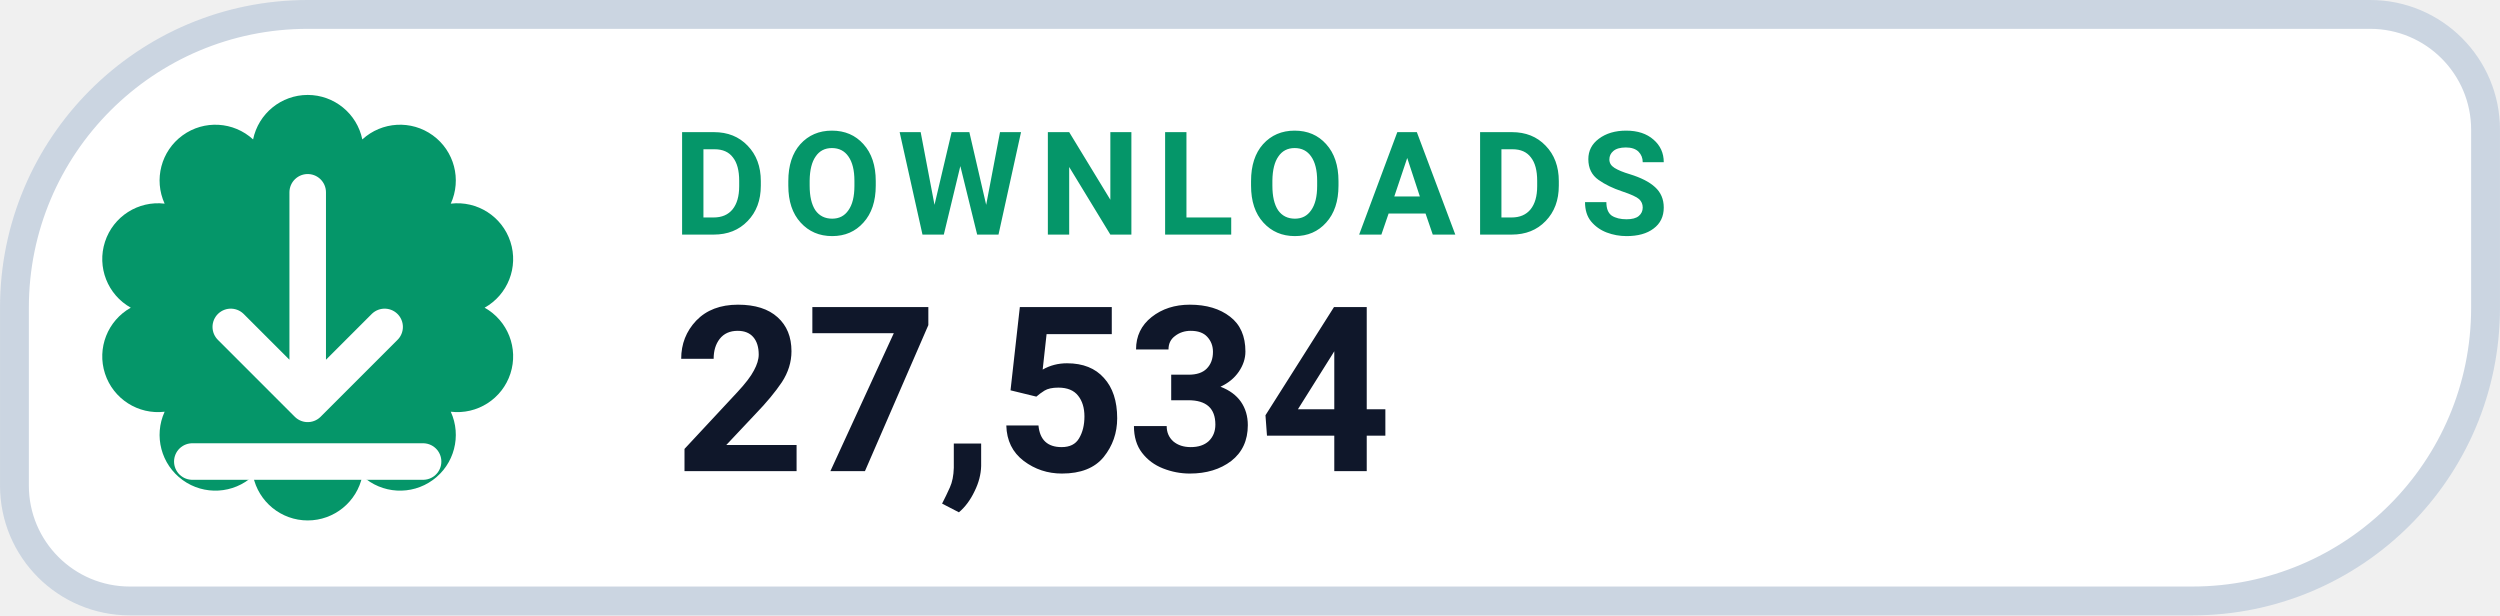
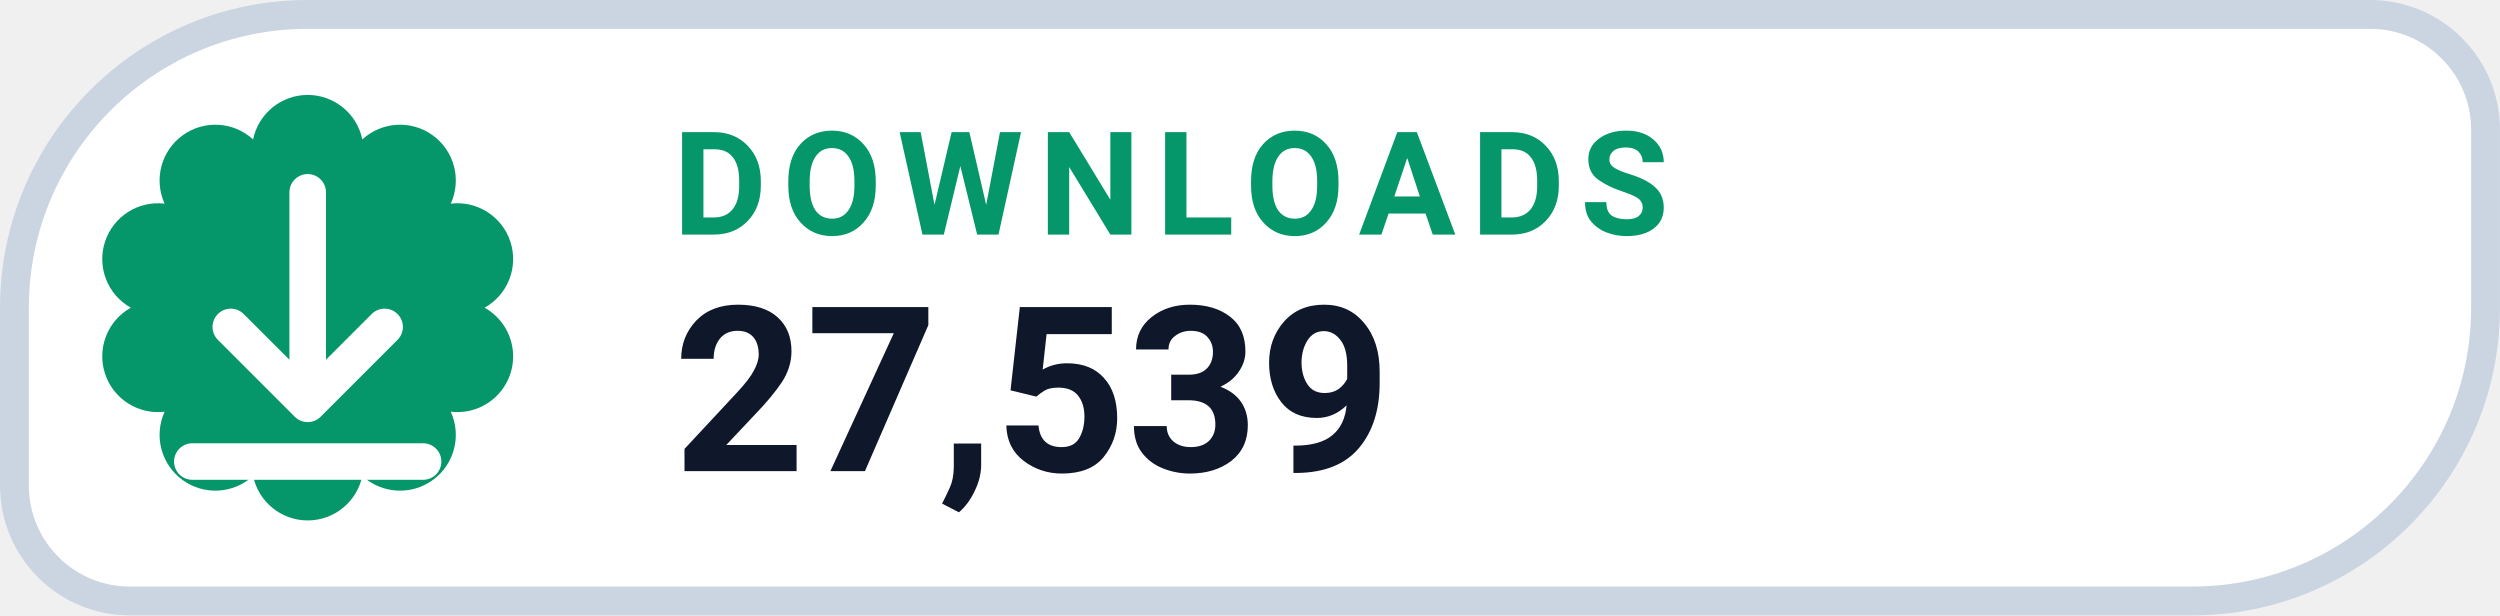
- <svg xmlns="http://www.w3.org/2000/svg" width="126" height="31.015" viewBox="0 0 130 32" role="img" aria-label="DOWNLOADS 27,534">
+ <svg xmlns="http://www.w3.org/2000/svg" width="126" height="31.015" viewBox="0 0 130 32" role="img" aria-label="DOWNLOADS 27,539">
  <path d="M 16.00 0.75 H 123.25 A 6.00 6.00 0 0 1 129.25 6.75 V 16.00 A 15.25 15.25 0 0 1 114.00 31.25 H 6.75 A 6.00 6.00 0 0 1 0.75 25.25 V 16.00 A 15.25 15.25 0 0 1 16.00 0.75 Z" fill="#FFFFFF" stroke="#CBD5E1" stroke-width="1.5" />
  <path d="M 13.16 7.25 A 2.90 2.90 0 0 1 18.84 7.25 A 2.90 2.90 0 0 1 23.44 10.59 A 2.90 2.90 0 0 1 25.20 16.00 A 2.90 2.90 0 0 1 23.44 21.41 A 2.90 2.90 0 0 1 18.84 24.75 A 2.90 2.90 0 0 1 13.16 24.75 A 2.90 2.90 0 0 1 8.56 21.41 A 2.90 2.90 0 0 1 6.80 16.00 A 2.90 2.90 0 0 1 8.56 10.59 A 2.90 2.90 0 0 1 13.16 7.25 Z" fill="#059669" />
  <g transform="translate(16 16)" style="color:#FFFFFF;">
    <path d="M0 -6 v11 m0 0 l4 -4 m-4 4 l-4 -4 M-6 8 h12" fill="none" stroke="currentColor" stroke-width="1.9" stroke-linecap="round" stroke-linejoin="round" />
  </g>
  <text x="35" y="12.2" fill="#059669" font-family="-apple-system,BlinkMacSystemFont,'Segoe UI',Roboto,Helvetica,Arial,sans-serif" font-size="7.5" font-weight="700" letter-spacing=".8">DOWNLOADS</text>
-   <text x="35" y="24.5" fill="#0F172A" font-family="-apple-system,BlinkMacSystemFont,'Segoe UI',Roboto,Helvetica,Arial,sans-serif" font-size="12" font-weight="750">27,534</text>
+   <text x="35" y="24.5" fill="#0F172A" font-family="-apple-system,BlinkMacSystemFont,'Segoe UI',Roboto,Helvetica,Arial,sans-serif" font-size="12" font-weight="750">27,539</text>
</svg>
